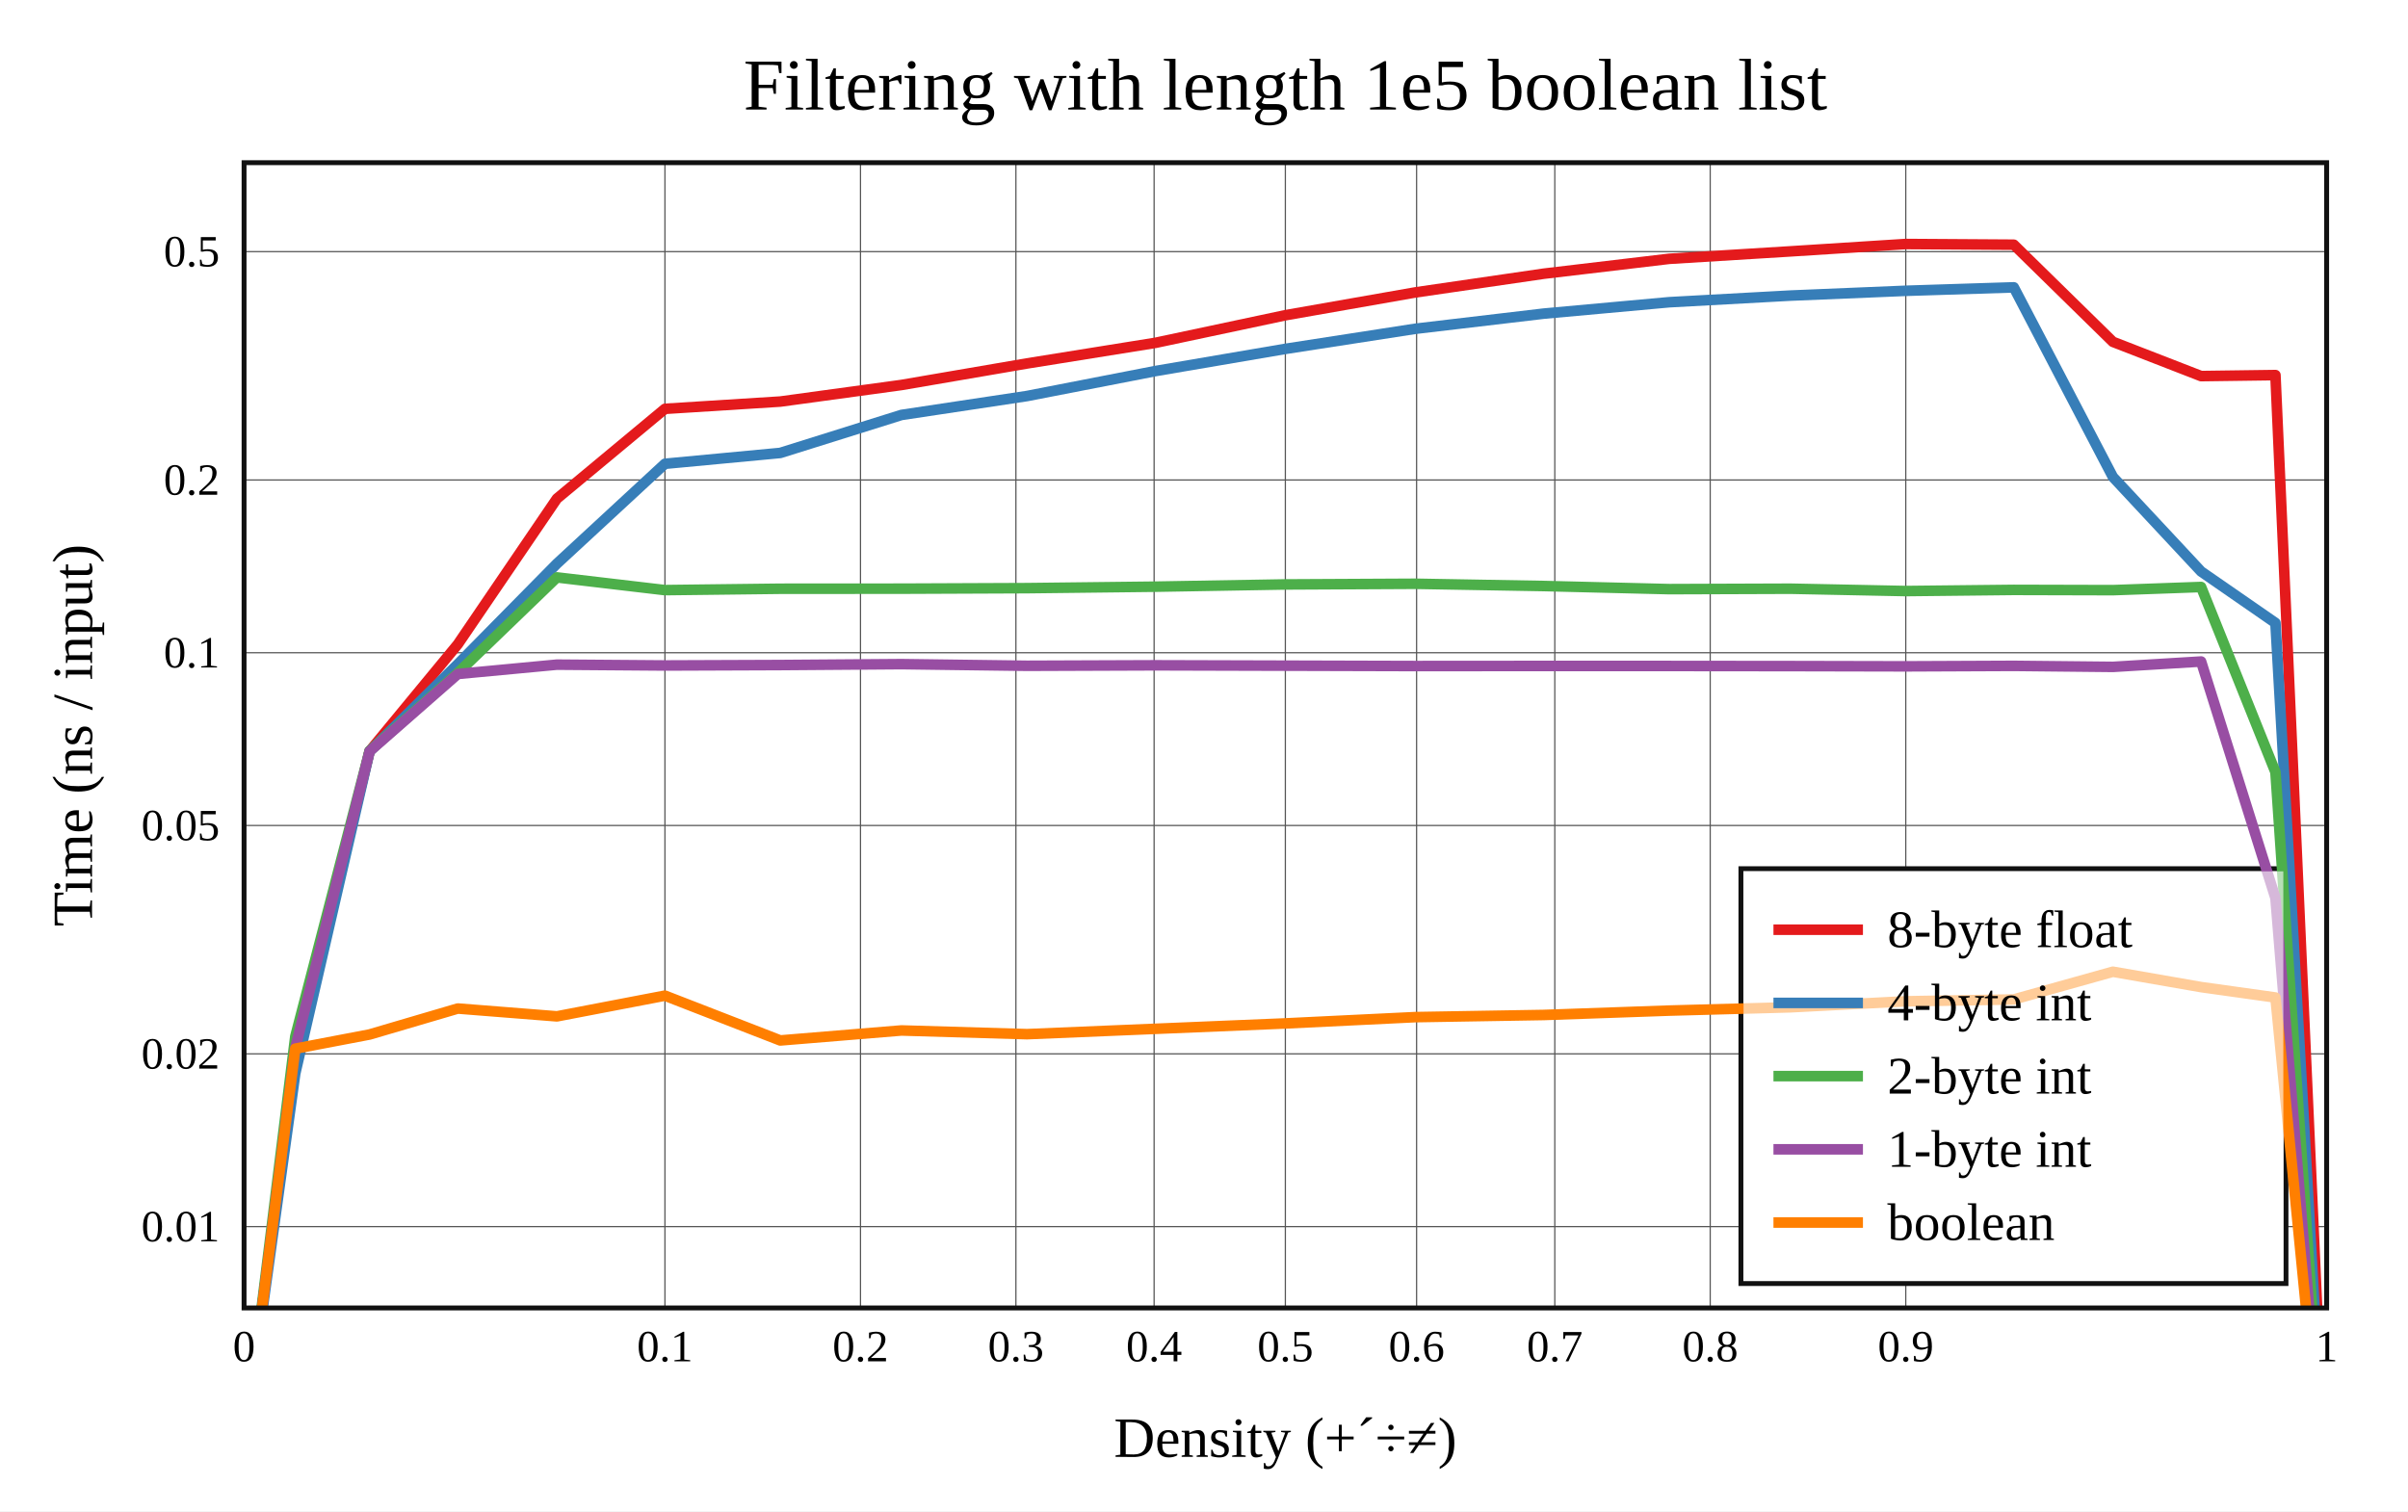
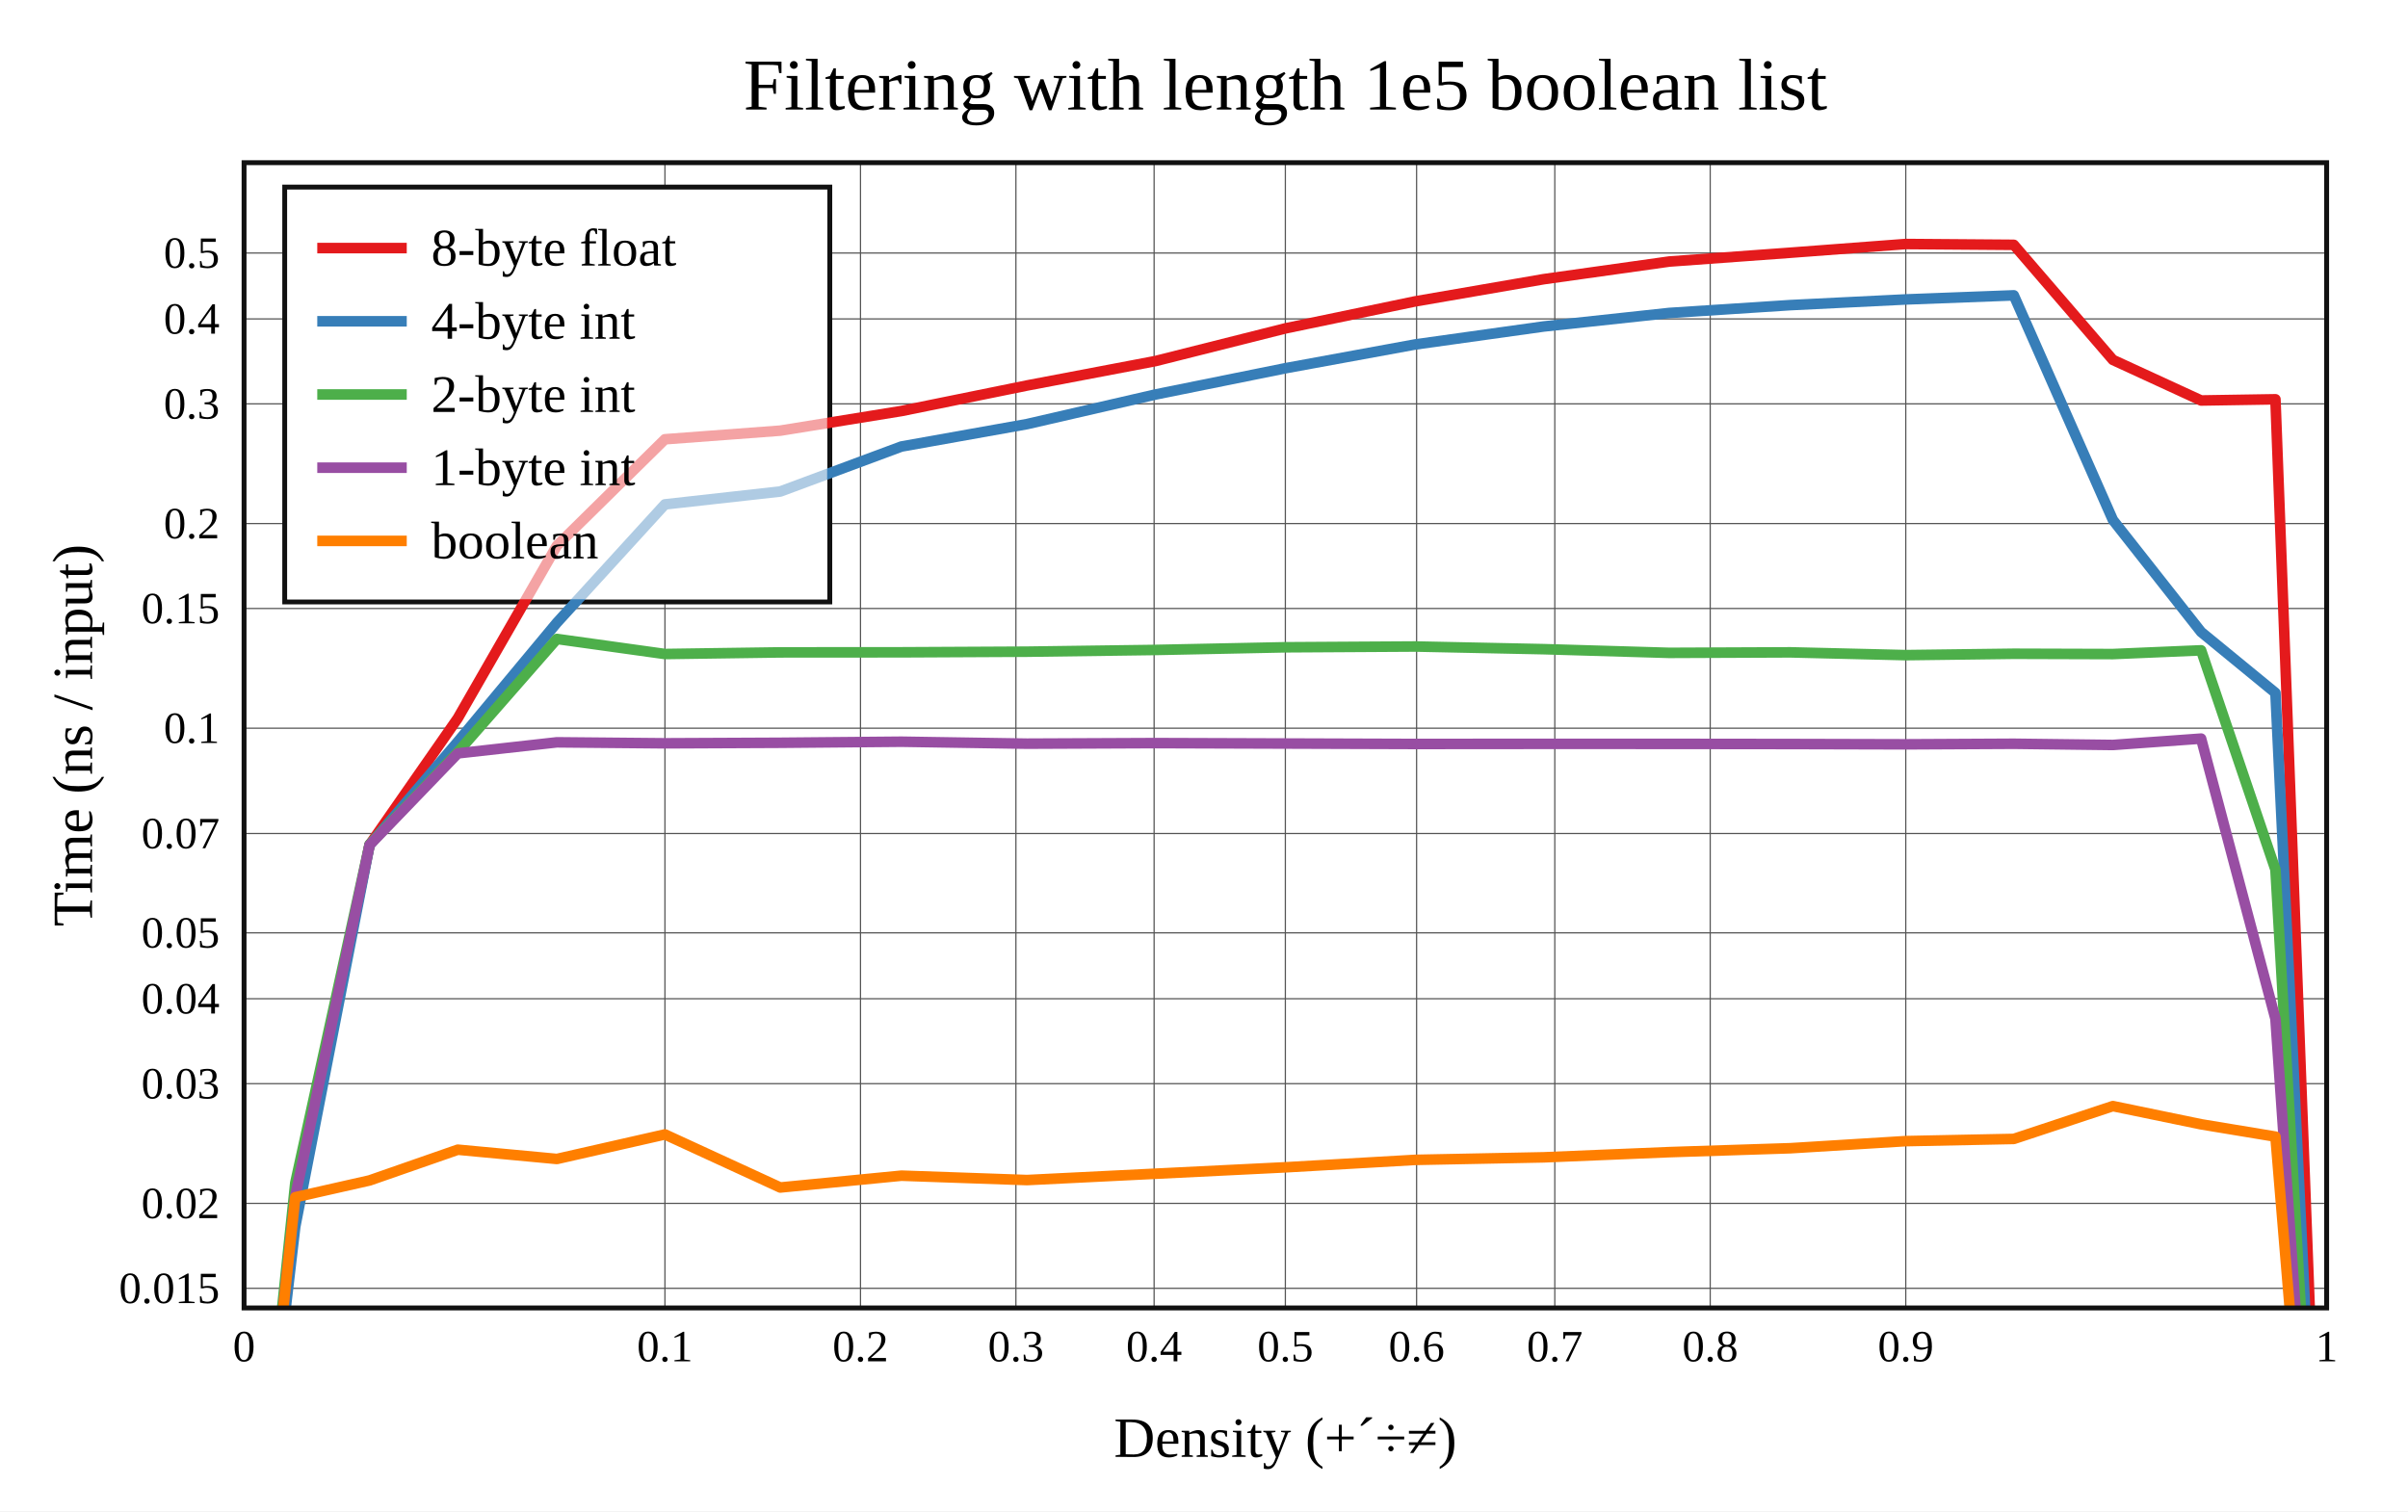
<svg xmlns="http://www.w3.org/2000/svg" viewBox="-60 -40 592 371.6" height="557.4" width="888">
  <g stroke-width="2.6" font-size="14px" text-anchor="middle">
    <defs>
      <clipPath id="clip">
        <rect x="0" y="0" width="512" height="281.6" />
      </clipPath>
    </defs>
    <rect fill="white" x="-60" y="-40" width="592" height="371.6" />
    <text dy="0.33em" font-size="18px" x="256" y="-19">Filtering with length 1e5 boolean list</text>
    <text dy="0.33em" x="256" y="313.6">Density (+´÷≠)</text>
    <text dy="0.33em" transform="rotate(-90)" x="-140.8" y="-42">Time (ns / input)</text>
    <g stroke-width="0.3" stroke="#555">
      <path d="M103.472 0v281.6" />
      <path d="M151.55 0v281.6" />
      <path d="M189.757 0v281.6" />
      <path d="M223.735 0v281.6" />
      <path d="M256 0v281.6" />
      <path d="M288.265 0v281.6" />
      <path d="M322.243 0v281.6" />
      <path d="M360.45 0v281.6" />
      <path d="M408.528 0v281.6" />
-       <path d="M0 261.6h512" />
-       <path d="M0 219.124h512" />
-       <path d="M0 162.973h512" />
-       <path d="M0 120.497h512" />
-       <path d="M0 78.021h512" />
-       <path d="M0 21.871h512" />
+       <path d="M0 276.774h512" />
+       <path d="M0 255.89h512" />
+       <path d="M0 226.455h512" />
+       <path d="M0 205.571h512" />
+       <path d="M0 189.372h512" />
+       <path d="M0 164.946h512" />
+       <path d="M0 139.053h512" />
+       <path d="M0 109.618h512" />
+       <path d="M0 88.734h512" />
+       <path d="M0 59.299h512" />
+       <path d="M0 38.415h512" />
+       <path d="M0 22.216h512" />
    </g>
    <g font-size="11px">
      <text dy="0.33em" x="0" y="291.1">0</text>
      <text dy="0.33em" x="103.472" y="291.1">0.1</text>
      <text dy="0.33em" x="151.55" y="291.1">0.2</text>
      <text dy="0.33em" x="189.757" y="291.1">0.3</text>
      <text dy="0.33em" x="223.735" y="291.1">0.4</text>
      <text dy="0.33em" x="256" y="291.1">0.5</text>
      <text dy="0.33em" x="288.265" y="291.1">0.6</text>
      <text dy="0.33em" x="322.243" y="291.1">0.7</text>
      <text dy="0.33em" x="360.45" y="291.1">0.8</text>
      <text dy="0.33em" x="408.528" y="291.1">0.9</text>
      <text dy="0.33em" x="512" y="291.1">1</text>
      <g text-anchor="end">
-         <text dy="0.33em" x="-6" y="261.6">0.01</text>
-         <text dy="0.33em" x="-6" y="219.124">0.02</text>
-         <text dy="0.33em" x="-6" y="162.973">0.05</text>
-         <text dy="0.33em" x="-6" y="120.497">0.1</text>
-         <text dy="0.33em" x="-6" y="78.021">0.2</text>
-         <text dy="0.33em" x="-6" y="21.871">0.5</text>
+         <text dy="0.33em" x="-6" y="276.774">0.015</text>
+         <text dy="0.33em" x="-6" y="255.89">0.02</text>
+         <text dy="0.33em" x="-6" y="226.455">0.03</text>
+         <text dy="0.33em" x="-6" y="205.571">0.04</text>
+         <text dy="0.33em" x="-6" y="189.372">0.05</text>
+         <text dy="0.33em" x="-6" y="164.946">0.07</text>
+         <text dy="0.33em" x="-6" y="139.053">0.1</text>
+         <text dy="0.33em" x="-6" y="109.618">0.15</text>
+         <text dy="0.33em" x="-6" y="88.734">0.2</text>
+         <text dy="0.33em" x="-6" y="59.299">0.3</text>
+         <text dy="0.33em" x="-6" y="38.415">0.4</text>
+         <text dy="0.33em" x="-6" y="22.216">0.5</text>
      </g>
    </g>
-     <rect stroke-width="1.2" stroke="#111" fill="white" transform="translate(368,173.6)" x="0" y="0" width="134" height="102" />
+     <rect stroke-width="1.2" stroke="#111" fill="white" transform="translate(10,6)" x="0" y="0" width="134" height="102" />
    <g clip-path="url(#clip)" fill="none" stroke-linecap="round" stroke-linejoin="round">
-       <path stroke="#e41a1c" d="M0 314.844L12.59 219.903L30.865 144.709L52.551 118.415L76.913 82.609L103.472 60.526L131.828 58.737L161.617 54.663L192.48 49.367L224.06 44.297L256 37.511L287.94 31.902L319.52 27.297L350.383 23.636L380.172 21.806L408.528 20L435.087 20.169L459.449 44.051L481.135 52.476L499.41 52.23L512 334.095" />
-       <path stroke="#377eb8" d="M0 314.71L12.59 223.944L30.865 144.75L52.551 123.304L76.913 98.595L103.472 74.04L131.828 71.37L161.617 62.029L192.48 57.378L224.06 51.234L256 45.783L287.94 40.842L319.52 37.115L350.383 34.309L380.172 32.681L408.528 31.502L435.087 30.655L459.449 77.275L481.135 100.52L499.41 113.17L512 333.743" />
-       <path stroke="#4daf4a" d="M0 316.277L12.59 214.875L30.865 144.615L52.551 125.464L76.913 101.973L103.472 105.098L131.828 104.762L161.617 104.744L192.48 104.616L224.06 104.254L256 103.702L287.94 103.54L319.52 104.095L350.383 104.858L380.172 104.753L408.528 105.33L435.087 105.045L459.449 105.108L481.135 104.333L499.41 149.85L512 333.872" />
-       <path stroke="#984ea3" d="M0 316.309L12.59 217.67L30.865 144.733L52.551 125.721L76.913 123.427L103.472 123.632L131.828 123.523L161.617 123.301L192.48 123.707L224.06 123.59L256 123.68L287.94 123.769L319.52 123.747L350.383 123.752L380.172 123.781L408.528 123.843L435.087 123.728L459.449 123.977L481.135 122.658L499.41 180.817L512 334.242" />
-       <path stroke="#ff7f00" d="M0 316.33L12.59 217.849L30.865 214.362L52.551 207.982L76.913 209.906L103.472 204.813L131.828 215.828L161.617 213.375L192.48 214.284L224.06 212.968L256 211.641L287.94 210.095L319.52 209.567L350.383 208.489L380.172 207.676L408.528 206.203L435.087 205.747L459.449 198.933L481.135 202.712L499.41 205.27L512 333.122" />
+       <path stroke="#e41a1c" d="M0 369.284L12.59 256.813L30.865 167.735L52.551 136.587L76.913 94.169L103.472 68.009L131.828 65.889L161.617 61.063L192.48 54.789L224.06 48.783L256 40.745L287.94 34.1L319.52 28.645L350.383 24.308L380.172 22.139L408.528 20L435.087 20.2L459.449 48.492L481.135 58.472L499.41 58.181L512 392.09" />
+       <path stroke="#377eb8" d="M0 369.124L12.59 261.6L30.865 167.783L52.551 142.378L76.913 113.107L103.472 84.017L131.828 80.855L161.617 69.79L192.48 64.279L224.06 57.001L256 50.544L287.94 44.691L319.52 40.275L350.383 36.951L380.172 35.023L408.528 33.626L435.087 32.622L459.449 87.85L481.135 115.388L499.41 130.373L512 391.672" />
+       <path stroke="#4daf4a" d="M0 370.981L12.59 250.856L30.865 167.624L52.551 144.936L76.913 117.108L103.472 120.81L131.828 120.412L161.617 120.391L192.48 120.239L224.06 119.811L256 119.156L287.94 118.965L319.52 119.622L350.383 120.527L380.172 120.402L408.528 121.086L435.087 120.748L459.449 120.823L481.135 119.905L499.41 173.825L512 391.826" />
+       <path stroke="#984ea3" d="M0 371.019L12.59 254.167L30.865 167.764L52.551 145.241L76.913 142.524L103.472 142.766L131.828 142.637L161.617 142.375L192.48 142.856L224.06 142.717L256 142.823L287.94 142.929L319.52 142.903L350.383 142.909L380.172 142.943L408.528 143.016L435.087 142.88L459.449 143.175L481.135 141.613L499.41 210.511L512 392.263" />
+       <path stroke="#ff7f00" d="M0 371.044L12.59 254.38L30.865 250.248L52.551 242.691L76.913 244.97L103.472 238.937L131.828 251.985L161.617 249.08L192.48 250.157L224.06 248.597L256 247.026L287.94 245.194L319.52 244.569L350.383 243.291L380.172 242.329L408.528 240.584L435.087 240.043L459.449 231.971L481.135 236.448L499.41 239.478L512 390.937" />
    </g>
    <rect stroke-width="1.2" stroke="#111" fill="none" x="0" y="0" width="512" height="281.6" />
-     <g transform="translate(368,173.6)" text-anchor="start" font-size="13px">
+     <g transform="translate(10,6)" text-anchor="start" font-size="13px">
      <rect fill="white" opacity="0.6" x="0.65" y="0.65" width="132.7" height="100.7" />
      <path stroke="#e41a1c" d="M8 15h22" />
      <path stroke="#377eb8" d="M8 33h22" />
      <path stroke="#4daf4a" d="M8 51h22" />
      <path stroke="#984ea3" d="M8 69h22" />
      <path stroke="#ff7f00" d="M8 87h22" />
      <text dy="0.33em" x="36" y="15">8-byte float</text>
      <text dy="0.33em" x="36" y="33">4-byte int</text>
      <text dy="0.33em" x="36" y="51">2-byte int</text>
      <text dy="0.33em" x="36" y="69">1-byte int</text>
      <text dy="0.33em" x="36" y="87">boolean</text>
    </g>
  </g>
</svg>
